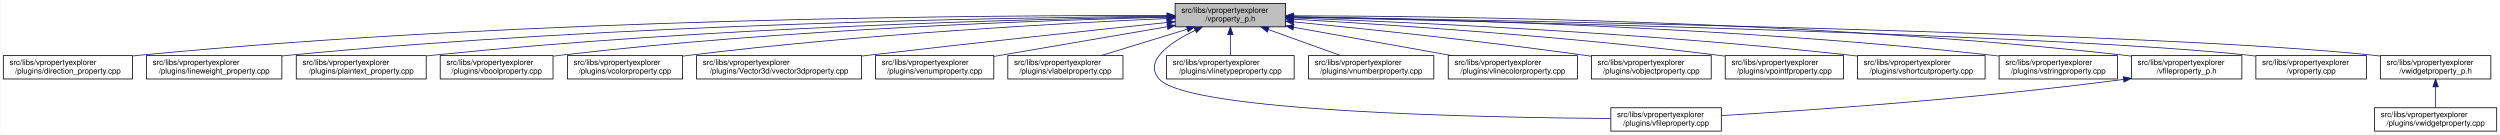
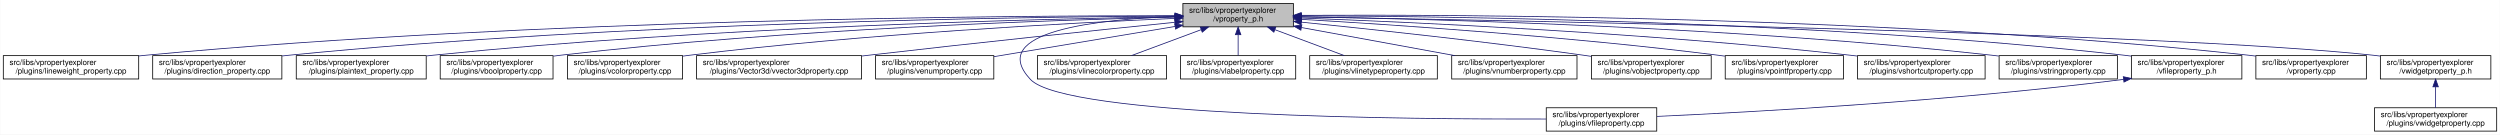
<svg xmlns="http://www.w3.org/2000/svg" xmlns:xlink="http://www.w3.org/1999/xlink" width="3213pt" height="173pt" viewBox="0.00 0.00 3212.50 173.00">
  <g id="graph0" class="graph" transform="scale(1 1) rotate(0) translate(4 169)">
    <polygon fill="white" stroke="transparent" points="-4,4 -4,-169 3208.5,-169 3208.5,4 -4,4" />
    <g id="node1" class="node">
      <g id="a_node1">
        <a xlink:title=" ">
-           <polygon fill="#bfbfbf" stroke="black" points="1506,-134.5 1506,-164.5 1648,-164.5 1648,-134.5 1506,-134.5" />
-           <text text-anchor="start" x="1514" y="-152.5" font-family="Helvetica,sans-Serif" font-size="10.00">src/libs/vpropertyexplorer</text>
-           <text text-anchor="middle" x="1577" y="-141.5" font-family="Helvetica,sans-Serif" font-size="10.00">/vproperty_p.h</text>
+           <polygon fill="#bfbfbf" stroke="black" points="1516,-134.5 1516,-164.5 1658,-164.5 1658,-134.5 1516,-134.5" />
+           <text text-anchor="start" x="1524" y="-152.5" font-family="Helvetica,sans-Serif" font-size="10.00">src/libs/vpropertyexplorer</text>
+           <text text-anchor="middle" x="1587" y="-141.5" font-family="Helvetica,sans-Serif" font-size="10.00">/vproperty_p.h</text>
        </a>
      </g>
    </g>
    <g id="node2" class="node">
      <g id="a_node2">
-         <a xlink:href="../../d2/d1d/direction__property_8cpp.html" target="_top" xlink:title=" ">
-           <polygon fill="white" stroke="black" points="0,-67.5 0,-97.5 166,-97.5 166,-67.5 0,-67.5" />
+         <a xlink:href="../../d9/d33/lineweight__property_8cpp.html" target="_top" xlink:title=" ">
+           <polygon fill="white" stroke="black" points="0,-67.5 0,-97.5 174,-97.5 174,-67.5 0,-67.5" />
          <text text-anchor="start" x="8" y="-85.5" font-family="Helvetica,sans-Serif" font-size="10.00">src/libs/vpropertyexplorer</text>
-           <text text-anchor="middle" x="83" y="-74.5" font-family="Helvetica,sans-Serif" font-size="10.00">/plugins/direction_property.cpp</text>
+           <text text-anchor="middle" x="87" y="-74.5" font-family="Helvetica,sans-Serif" font-size="10.00">/plugins/lineweight_property.cpp</text>
        </a>
      </g>
    </g>
    <g id="edge1" class="edge">
-       <path fill="none" stroke="midnightblue" d="M1495.38,-148.98C1279.36,-149.53 675.02,-146.23 175,-98 172.1,-97.72 169.16,-97.41 166.19,-97.07" />
-       <polygon fill="midnightblue" stroke="midnightblue" points="1495.69,-152.48 1505.68,-148.95 1495.67,-145.48 1495.69,-152.48" />
+       <path fill="none" stroke="midnightblue" d="M1505.66,-148.81C1289.72,-148.93 684.18,-144.71 183,-98 180.06,-97.73 177.08,-97.42 174.07,-97.09" />
+       <polygon fill="midnightblue" stroke="midnightblue" points="1505.96,-152.31 1515.96,-148.8 1505.96,-145.31 1505.96,-152.31" />
    </g>
    <g id="node3" class="node">
      <g id="a_node3">
-         <a xlink:href="../../d9/d33/lineweight__property_8cpp.html" target="_top" xlink:title=" ">
-           <polygon fill="white" stroke="black" points="184,-67.5 184,-97.5 358,-97.5 358,-67.5 184,-67.5" />
-           <text text-anchor="start" x="192" y="-85.5" font-family="Helvetica,sans-Serif" font-size="10.00">src/libs/vpropertyexplorer</text>
-           <text text-anchor="middle" x="271" y="-74.5" font-family="Helvetica,sans-Serif" font-size="10.00">/plugins/lineweight_property.cpp</text>
+         <a xlink:href="../../d2/d1d/direction__property_8cpp.html" target="_top" xlink:title=" ">
+           <polygon fill="white" stroke="black" points="192,-67.5 192,-97.5 358,-97.5 358,-67.5 192,-67.5" />
+           <text text-anchor="start" x="200" y="-85.5" font-family="Helvetica,sans-Serif" font-size="10.00">src/libs/vpropertyexplorer</text>
+           <text text-anchor="middle" x="275" y="-74.5" font-family="Helvetica,sans-Serif" font-size="10.00">/plugins/direction_property.cpp</text>
        </a>
      </g>
    </g>
    <g id="edge2" class="edge">
-       <path fill="none" stroke="midnightblue" d="M1495.73,-148.14C1300.63,-146.61 790.55,-138.71 367,-98 364.06,-97.72 361.08,-97.41 358.07,-97.07" />
-       <polygon fill="midnightblue" stroke="midnightblue" points="1495.87,-151.64 1505.9,-148.21 1495.92,-144.64 1495.87,-151.64" />
+       <path fill="none" stroke="midnightblue" d="M1505.75,-148.36C1309.54,-147.31 794.44,-140.39 367,-98 364.1,-97.71 361.16,-97.39 358.19,-97.05" />
+       <polygon fill="midnightblue" stroke="midnightblue" points="1505.96,-151.86 1515.98,-148.41 1506,-144.86 1505.96,-151.86" />
    </g>
    <g id="node4" class="node">
      <g id="a_node4">
        <a xlink:href="../../da/d2f/plaintext__property_8cpp.html" target="_top" xlink:title=" ">
          <polygon fill="white" stroke="black" points="376.5,-67.5 376.5,-97.5 543.5,-97.5 543.5,-67.5 376.5,-67.5" />
          <text text-anchor="start" x="384.5" y="-85.5" font-family="Helvetica,sans-Serif" font-size="10.00">src/libs/vpropertyexplorer</text>
          <text text-anchor="middle" x="460" y="-74.5" font-family="Helvetica,sans-Serif" font-size="10.00">/plugins/plaintext_property.cpp</text>
        </a>
      </g>
    </g>
    <g id="edge3" class="edge">
-       <path fill="none" stroke="midnightblue" d="M1495.89,-147.45C1322.31,-144.56 902.14,-134.11 552,-98 549.27,-97.72 546.49,-97.41 543.69,-97.08" />
-       <polygon fill="midnightblue" stroke="midnightblue" points="1495.91,-150.95 1505.97,-147.62 1496.03,-143.95 1495.91,-150.95" />
+       <path fill="none" stroke="midnightblue" d="M1505.75,-147.5C1330.88,-144.71 905.99,-134.43 552,-98 549.27,-97.72 546.49,-97.41 543.69,-97.08" />
+       <polygon fill="midnightblue" stroke="midnightblue" points="1505.85,-151.01 1515.9,-147.66 1505.96,-144.01 1505.85,-151.01" />
    </g>
    <g id="node5" class="node">
      <g id="a_node5">
        <a xlink:href="../../d8/d83/vboolproperty_8cpp.html" target="_top" xlink:title=" ">
          <polygon fill="white" stroke="black" points="561.5,-67.5 561.5,-97.5 706.5,-97.5 706.5,-67.5 561.5,-67.5" />
          <text text-anchor="start" x="569.5" y="-85.5" font-family="Helvetica,sans-Serif" font-size="10.00">src/libs/vpropertyexplorer</text>
          <text text-anchor="middle" x="634" y="-74.5" font-family="Helvetica,sans-Serif" font-size="10.00">/plugins/vboolproperty.cpp</text>
        </a>
      </g>
    </g>
    <g id="edge4" class="edge">
-       <path fill="none" stroke="midnightblue" d="M1495.63,-146.88C1342.52,-143.14 1001.3,-131.48 716,-98 712.98,-97.65 709.91,-97.25 706.81,-96.83" />
-       <polygon fill="midnightblue" stroke="midnightblue" points="1495.8,-150.39 1505.88,-147.13 1495.97,-143.39 1495.8,-150.39" />
+       <path fill="none" stroke="midnightblue" d="M1505.57,-146.96C1351.11,-143.33 1005.16,-131.83 716,-98 712.98,-97.65 709.91,-97.25 706.81,-96.83" />
+       <polygon fill="midnightblue" stroke="midnightblue" points="1505.83,-150.46 1515.91,-147.2 1505.99,-143.47 1505.83,-150.46" />
    </g>
    <g id="node6" class="node">
      <g id="a_node6">
        <a xlink:href="../../d0/d6b/vcolorproperty_8cpp.html" target="_top" xlink:title=" ">
          <polygon fill="white" stroke="black" points="725,-67.5 725,-97.5 873,-97.5 873,-67.5 725,-67.5" />
          <text text-anchor="start" x="733" y="-85.5" font-family="Helvetica,sans-Serif" font-size="10.00">src/libs/vpropertyexplorer</text>
          <text text-anchor="middle" x="799" y="-74.5" font-family="Helvetica,sans-Serif" font-size="10.00">/plugins/vcolorproperty.cpp</text>
        </a>
      </g>
    </g>
    <g id="edge5" class="edge">
-       <path fill="none" stroke="midnightblue" d="M1495.46,-145.23C1365.36,-139.42 1102.94,-125.26 882,-98 879.1,-97.64 876.14,-97.25 873.16,-96.84" />
-       <polygon fill="midnightblue" stroke="midnightblue" points="1495.59,-148.74 1505.73,-145.69 1495.9,-141.75 1495.59,-148.74" />
+       <path fill="none" stroke="midnightblue" d="M1505.59,-145.35C1374.07,-139.67 1106.86,-125.62 882,-98 879.1,-97.64 876.14,-97.25 873.16,-96.84" />
+       <polygon fill="midnightblue" stroke="midnightblue" points="1505.83,-148.87 1515.97,-145.8 1506.13,-141.87 1505.83,-148.87" />
    </g>
    <g id="node7" class="node">
      <g id="a_node7">
        <a xlink:href="../../d2/d8f/vvector3dproperty_8cpp.html" target="_top" xlink:title=" ">
          <polygon fill="white" stroke="black" points="891,-67.5 891,-97.5 1103,-97.5 1103,-67.5 891,-67.5" />
          <text text-anchor="start" x="899" y="-85.5" font-family="Helvetica,sans-Serif" font-size="10.00">src/libs/vpropertyexplorer</text>
          <text text-anchor="middle" x="997" y="-74.5" font-family="Helvetica,sans-Serif" font-size="10.00">/plugins/Vector3d/vvector3dproperty.cpp</text>
        </a>
      </g>
    </g>
    <g id="edge6" class="edge">
-       <path fill="none" stroke="midnightblue" d="M1495.49,-140.08C1402.61,-130.38 1246.29,-113.76 1112,-98 1109.1,-97.66 1106.16,-97.31 1103.2,-96.96" />
-       <polygon fill="midnightblue" stroke="midnightblue" points="1495.35,-143.58 1505.66,-141.14 1496.08,-136.62 1495.35,-143.58" />
+       <path fill="none" stroke="midnightblue" d="M1505.66,-140.34C1411.02,-130.73 1250.1,-114.05 1112,-98 1109.1,-97.66 1106.16,-97.32 1103.2,-96.97" />
+       <polygon fill="midnightblue" stroke="midnightblue" points="1505.43,-143.83 1515.73,-141.36 1506.14,-136.87 1505.43,-143.83" />
    </g>
    <g id="node8" class="node">
      <g id="a_node8">
        <a xlink:href="../../d3/d60/venumproperty_8cpp.html" target="_top" xlink:title=" ">
          <polygon fill="white" stroke="black" points="1121,-67.5 1121,-97.5 1273,-97.5 1273,-67.5 1121,-67.5" />
          <text text-anchor="start" x="1129" y="-85.5" font-family="Helvetica,sans-Serif" font-size="10.00">src/libs/vpropertyexplorer</text>
          <text text-anchor="middle" x="1197" y="-74.5" font-family="Helvetica,sans-Serif" font-size="10.00">/plugins/venumproperty.cpp</text>
        </a>
      </g>
    </g>
    <g id="edge7" class="edge">
-       <path fill="none" stroke="midnightblue" d="M1496.04,-134.65C1430.15,-123.38 1337.8,-107.58 1273.22,-96.54" />
-       <polygon fill="midnightblue" stroke="midnightblue" points="1495.52,-138.11 1505.97,-136.35 1496.7,-131.21 1495.52,-138.11" />
+       <path fill="none" stroke="midnightblue" d="M1506.04,-135.01C1437.62,-123.6 1340.31,-107.39 1273.26,-96.21" />
+       <polygon fill="midnightblue" stroke="midnightblue" points="1505.48,-138.46 1515.92,-136.65 1506.63,-131.56 1505.48,-138.46" />
    </g>
    <g id="node9" class="node">
      <g id="a_node9">
-         <a xlink:href="../../d6/ddf/vlabelproperty_8cpp.html" target="_top" xlink:title=" ">
-           <polygon fill="white" stroke="black" points="1291,-67.5 1291,-97.5 1439,-97.5 1439,-67.5 1291,-67.5" />
-           <text text-anchor="start" x="1299" y="-85.5" font-family="Helvetica,sans-Serif" font-size="10.00">src/libs/vpropertyexplorer</text>
-           <text text-anchor="middle" x="1365" y="-74.5" font-family="Helvetica,sans-Serif" font-size="10.00">/plugins/vlabelproperty.cpp</text>
+         <a xlink:href="../../d7/dd2/vfileproperty_8cpp.html" target="_top" xlink:title=" ">
+           <polygon fill="white" stroke="black" points="1983,-0.5 1983,-30.5 2125,-30.5 2125,-0.5 1983,-0.5" />
+           <text text-anchor="start" x="1991" y="-18.5" font-family="Helvetica,sans-Serif" font-size="10.00">src/libs/vpropertyexplorer</text>
+           <text text-anchor="middle" x="2054" y="-7.5" font-family="Helvetica,sans-Serif" font-size="10.00">/plugins/vfileproperty.cpp</text>
        </a>
      </g>
    </g>
    <g id="edge8" class="edge">
-       <path fill="none" stroke="midnightblue" d="M1521.37,-131.44C1487.01,-120.91 1443.44,-107.55 1411.02,-97.61" />
-       <polygon fill="midnightblue" stroke="midnightblue" points="1520.67,-134.89 1531.26,-134.48 1522.73,-128.2 1520.67,-134.89" />
+       <path fill="none" stroke="midnightblue" d="M1505.62,-147.78C1407.43,-144.24 1262.26,-128.85 1320,-67 1364.62,-19.21 1807.4,-15.56 1982.89,-16.02" />
+       <polygon fill="midnightblue" stroke="midnightblue" points="1505.75,-151.29 1515.86,-148.11 1505.98,-144.29 1505.75,-151.29" />
    </g>
    <g id="node10" class="node">
      <g id="a_node10">
-         <a xlink:href="../../d7/dd2/vfileproperty_8cpp.html" target="_top" xlink:title=" ">
-           <polygon fill="white" stroke="black" points="2066,-0.5 2066,-30.5 2208,-30.5 2208,-0.5 2066,-0.5" />
-           <text text-anchor="start" x="2074" y="-18.5" font-family="Helvetica,sans-Serif" font-size="10.00">src/libs/vpropertyexplorer</text>
-           <text text-anchor="middle" x="2137" y="-7.5" font-family="Helvetica,sans-Serif" font-size="10.00">/plugins/vfileproperty.cpp</text>
+         <a xlink:href="../../dd/d22/vlinecolorproperty_8cpp.html" target="_top" xlink:title=" ">
+           <polygon fill="white" stroke="black" points="1329,-67.5 1329,-97.5 1495,-97.5 1495,-67.5 1329,-67.5" />
+           <text text-anchor="start" x="1337" y="-85.5" font-family="Helvetica,sans-Serif" font-size="10.00">src/libs/vpropertyexplorer</text>
+           <text text-anchor="middle" x="1412" y="-74.5" font-family="Helvetica,sans-Serif" font-size="10.00">/plugins/vlinecolorproperty.cpp</text>
        </a>
      </g>
    </g>
    <g id="edge9" class="edge">
-       <path fill="none" stroke="midnightblue" d="M1531.94,-130.13C1499.3,-114.29 1464.41,-90.33 1486,-67 1524.74,-25.14 1904.89,-17.89 2065.72,-16.7" />
-       <polygon fill="midnightblue" stroke="midnightblue" points="1530.49,-133.32 1541.04,-134.38 1533.46,-126.98 1530.49,-133.32" />
+       <path fill="none" stroke="midnightblue" d="M1539.4,-130.82C1511.27,-120.37 1476.14,-107.32 1449.9,-97.58" />
+       <polygon fill="midnightblue" stroke="midnightblue" points="1538.43,-134.2 1549.03,-134.4 1540.87,-127.63 1538.43,-134.2" />
    </g>
    <g id="node11" class="node">
      <g id="a_node11">
-         <a xlink:href="../../dc/d32/vlinetypeproperty_8cpp.html" target="_top" xlink:title=" ">
-           <polygon fill="white" stroke="black" points="1495,-67.5 1495,-97.5 1659,-97.5 1659,-67.5 1495,-67.5" />
-           <text text-anchor="start" x="1503" y="-85.5" font-family="Helvetica,sans-Serif" font-size="10.00">src/libs/vpropertyexplorer</text>
-           <text text-anchor="middle" x="1577" y="-74.5" font-family="Helvetica,sans-Serif" font-size="10.00">/plugins/vlinetypeproperty.cpp</text>
+         <a xlink:href="../../d6/ddf/vlabelproperty_8cpp.html" target="_top" xlink:title=" ">
+           <polygon fill="white" stroke="black" points="1513,-67.5 1513,-97.5 1661,-97.5 1661,-67.5 1513,-67.5" />
+           <text text-anchor="start" x="1521" y="-85.5" font-family="Helvetica,sans-Serif" font-size="10.00">src/libs/vpropertyexplorer</text>
+           <text text-anchor="middle" x="1587" y="-74.5" font-family="Helvetica,sans-Serif" font-size="10.00">/plugins/vlabelproperty.cpp</text>
        </a>
      </g>
    </g>
    <g id="edge10" class="edge">
-       <path fill="none" stroke="midnightblue" d="M1577,-124.11C1577,-115.15 1577,-105.32 1577,-97.58" />
-       <polygon fill="midnightblue" stroke="midnightblue" points="1573.5,-124.4 1577,-134.4 1580.5,-124.4 1573.5,-124.4" />
+       <path fill="none" stroke="midnightblue" d="M1587,-124.11C1587,-115.15 1587,-105.32 1587,-97.58" />
+       <polygon fill="midnightblue" stroke="midnightblue" points="1583.5,-124.4 1587,-134.4 1590.5,-124.4 1583.5,-124.4" />
    </g>
    <g id="node12" class="node">
      <g id="a_node12">
-         <a xlink:href="../../d7/dda/vnumberproperty_8cpp.html" target="_top" xlink:title=" ">
-           <polygon fill="white" stroke="black" points="1677.5,-67.5 1677.5,-97.5 1838.5,-97.5 1838.5,-67.5 1677.5,-67.5" />
-           <text text-anchor="start" x="1685.5" y="-85.5" font-family="Helvetica,sans-Serif" font-size="10.00">src/libs/vpropertyexplorer</text>
-           <text text-anchor="middle" x="1758" y="-74.5" font-family="Helvetica,sans-Serif" font-size="10.00">/plugins/vnumberproperty.cpp</text>
+         <a xlink:href="../../dc/d32/vlinetypeproperty_8cpp.html" target="_top" xlink:title=" ">
+           <polygon fill="white" stroke="black" points="1679,-67.5 1679,-97.5 1843,-97.5 1843,-67.5 1679,-67.5" />
+           <text text-anchor="start" x="1687" y="-85.5" font-family="Helvetica,sans-Serif" font-size="10.00">src/libs/vpropertyexplorer</text>
+           <text text-anchor="middle" x="1761" y="-74.5" font-family="Helvetica,sans-Serif" font-size="10.00">/plugins/vlinetypeproperty.cpp</text>
        </a>
      </g>
    </g>
    <g id="edge11" class="edge">
-       <path fill="none" stroke="midnightblue" d="M1625.86,-130.96C1655.01,-120.48 1691.54,-107.37 1718.8,-97.58" />
-       <polygon fill="midnightblue" stroke="midnightblue" points="1624.5,-127.72 1616.27,-134.4 1626.87,-134.31 1624.5,-127.72" />
+       <path fill="none" stroke="midnightblue" d="M1634.33,-130.82C1662.3,-120.37 1697.23,-107.32 1723.32,-97.58" />
+       <polygon fill="midnightblue" stroke="midnightblue" points="1632.9,-127.62 1624.76,-134.4 1635.35,-134.18 1632.9,-127.62" />
    </g>
    <g id="node13" class="node">
      <g id="a_node13">
-         <a xlink:href="../../dd/d22/vlinecolorproperty_8cpp.html" target="_top" xlink:title=" ">
-           <polygon fill="white" stroke="black" points="1857,-67.5 1857,-97.5 2023,-97.5 2023,-67.5 1857,-67.5" />
-           <text text-anchor="start" x="1865" y="-85.5" font-family="Helvetica,sans-Serif" font-size="10.00">src/libs/vpropertyexplorer</text>
-           <text text-anchor="middle" x="1940" y="-74.5" font-family="Helvetica,sans-Serif" font-size="10.00">/plugins/vlinecolorproperty.cpp</text>
+         <a xlink:href="../../d7/dda/vnumberproperty_8cpp.html" target="_top" xlink:title=" ">
+           <polygon fill="white" stroke="black" points="1861.5,-67.5 1861.5,-97.5 2022.5,-97.5 2022.5,-67.5 1861.5,-67.5" />
+           <text text-anchor="start" x="1869.5" y="-85.5" font-family="Helvetica,sans-Serif" font-size="10.00">src/libs/vpropertyexplorer</text>
+           <text text-anchor="middle" x="1942" y="-74.5" font-family="Helvetica,sans-Serif" font-size="10.00">/plugins/vnumberproperty.cpp</text>
        </a>
      </g>
    </g>
    <g id="edge12" class="edge">
-       <path fill="none" stroke="midnightblue" d="M1658.22,-133.96C1718.98,-123.08 1801.59,-108.28 1861.64,-97.53" />
-       <polygon fill="midnightblue" stroke="midnightblue" points="1657.51,-130.53 1648.28,-135.74 1658.74,-137.42 1657.51,-130.53" />
+       <path fill="none" stroke="midnightblue" d="M1668.48,-133.58C1727.74,-122.73 1807.41,-108.14 1865.48,-97.51" />
+       <polygon fill="midnightblue" stroke="midnightblue" points="1667.62,-130.18 1658.41,-135.42 1668.88,-137.07 1667.62,-130.18" />
    </g>
    <g id="node14" class="node">
      <g id="a_node14">
        <a xlink:href="../../d5/d66/vobjectproperty_8cpp.html" target="_top" xlink:title=" ">
          <polygon fill="white" stroke="black" points="2041,-67.5 2041,-97.5 2195,-97.5 2195,-67.5 2041,-67.5" />
          <text text-anchor="start" x="2049" y="-85.5" font-family="Helvetica,sans-Serif" font-size="10.00">src/libs/vpropertyexplorer</text>
          <text text-anchor="middle" x="2118" y="-74.5" font-family="Helvetica,sans-Serif" font-size="10.00">/plugins/vobjectproperty.cpp</text>
        </a>
      </g>
    </g>
    <g id="edge13" class="edge">
-       <path fill="none" stroke="midnightblue" d="M1658.07,-140.9C1749.21,-132.03 1901.5,-116.23 2032,-98 2034.85,-97.6 2037.75,-97.18 2040.68,-96.75" />
-       <polygon fill="midnightblue" stroke="midnightblue" points="1657.7,-137.42 1648.09,-141.87 1658.38,-144.38 1657.7,-137.42" />
+       <path fill="none" stroke="midnightblue" d="M1668.32,-140.53C1757.48,-131.49 1904.68,-115.7 2031,-98 2034.18,-97.55 2037.43,-97.08 2040.71,-96.6" />
+       <polygon fill="midnightblue" stroke="midnightblue" points="1667.87,-137.06 1658.27,-141.54 1668.58,-144.02 1667.87,-137.06" />
    </g>
    <g id="node15" class="node">
      <g id="a_node15">
        <a xlink:href="../../d2/dec/vpointfproperty_8cpp.html" target="_top" xlink:title=" ">
          <polygon fill="white" stroke="black" points="2213,-67.5 2213,-97.5 2365,-97.5 2365,-67.5 2213,-67.5" />
          <text text-anchor="start" x="2221" y="-85.5" font-family="Helvetica,sans-Serif" font-size="10.00">src/libs/vpropertyexplorer</text>
          <text text-anchor="middle" x="2289" y="-74.5" font-family="Helvetica,sans-Serif" font-size="10.00">/plugins/vpointfproperty.cpp</text>
        </a>
      </g>
    </g>
    <g id="edge14" class="edge">
-       <path fill="none" stroke="midnightblue" d="M1658.39,-144.25C1778.2,-137.48 2008.95,-122.44 2204,-98 2206.82,-97.65 2209.69,-97.27 2212.59,-96.86" />
-       <polygon fill="midnightblue" stroke="midnightblue" points="1657.99,-140.77 1648.2,-144.82 1658.38,-147.76 1657.99,-140.77" />
+       <path fill="none" stroke="midnightblue" d="M1668.53,-144.1C1786.83,-137.2 2012.83,-122.08 2204,-98 2206.82,-97.64 2209.69,-97.26 2212.59,-96.86" />
+       <polygon fill="midnightblue" stroke="midnightblue" points="1668.25,-140.61 1658.46,-144.68 1668.65,-147.6 1668.25,-140.61" />
    </g>
    <g id="node16" class="node">
      <g id="a_node16">
        <a xlink:href="../../de/d34/vshortcutproperty_8cpp.html" target="_top" xlink:title=" ">
          <polygon fill="white" stroke="black" points="2383,-67.5 2383,-97.5 2547,-97.5 2547,-67.5 2383,-67.5" />
          <text text-anchor="start" x="2391" y="-85.5" font-family="Helvetica,sans-Serif" font-size="10.00">src/libs/vpropertyexplorer</text>
          <text text-anchor="middle" x="2465" y="-74.5" font-family="Helvetica,sans-Serif" font-size="10.00">/plugins/vshortcutproperty.cpp</text>
        </a>
      </g>
    </g>
    <g id="edge15" class="edge">
-       <path fill="none" stroke="midnightblue" d="M1658.2,-145.9C1802.58,-140.7 2113.27,-126.97 2374,-98 2376.86,-97.68 2379.77,-97.34 2382.71,-96.97" />
-       <polygon fill="midnightblue" stroke="midnightblue" points="1657.97,-142.4 1648.1,-146.26 1658.22,-149.4 1657.97,-142.4" />
+       <path fill="none" stroke="midnightblue" d="M1668.01,-145.81C1810.93,-140.51 2117.04,-126.65 2374,-98 2376.86,-97.68 2379.77,-97.33 2382.71,-96.97" />
+       <polygon fill="midnightblue" stroke="midnightblue" points="1667.87,-142.32 1658.01,-146.18 1668.13,-149.31 1667.87,-142.32" />
    </g>
    <g id="node17" class="node">
      <g id="a_node17">
        <a xlink:href="../../dc/d18/vstringproperty_8cpp.html" target="_top" xlink:title=" ">
          <polygon fill="white" stroke="black" points="2565,-67.5 2565,-97.5 2717,-97.5 2717,-67.5 2565,-67.5" />
          <text text-anchor="start" x="2573" y="-85.5" font-family="Helvetica,sans-Serif" font-size="10.00">src/libs/vpropertyexplorer</text>
          <text text-anchor="middle" x="2641" y="-74.5" font-family="Helvetica,sans-Serif" font-size="10.00">/plugins/vstringproperty.cpp</text>
        </a>
      </g>
    </g>
    <g id="edge16" class="edge">
-       <path fill="none" stroke="midnightblue" d="M1658.18,-147.53C1826.23,-144.82 2224.25,-134.72 2556,-98 2558.83,-97.69 2561.7,-97.34 2564.6,-96.97" />
-       <polygon fill="midnightblue" stroke="midnightblue" points="1658.12,-144.03 1648.17,-147.69 1658.23,-151.03 1658.12,-144.03" />
+       <path fill="none" stroke="midnightblue" d="M1668.23,-147.47C1835.06,-144.65 2228.21,-134.37 2556,-98 2558.83,-97.69 2561.7,-97.34 2564.6,-96.97" />
+       <polygon fill="midnightblue" stroke="midnightblue" points="1667.99,-143.97 1658.05,-147.64 1668.1,-150.97 1667.99,-143.97" />
    </g>
    <g id="node18" class="node">
      <g id="a_node18">
        <a xlink:href="../../dc/de7/vfileproperty__p_8h.html" target="_top" xlink:title=" ">
          <polygon fill="white" stroke="black" points="2735,-67.5 2735,-97.5 2877,-97.5 2877,-67.5 2735,-67.5" />
          <text text-anchor="start" x="2743" y="-85.5" font-family="Helvetica,sans-Serif" font-size="10.00">src/libs/vpropertyexplorer</text>
          <text text-anchor="middle" x="2806" y="-74.5" font-family="Helvetica,sans-Serif" font-size="10.00">/vfileproperty_p.h</text>
        </a>
      </g>
    </g>
    <g id="edge17" class="edge">
-       <path fill="none" stroke="midnightblue" d="M1658.29,-148.7C1846.64,-148.34 2327.3,-142.69 2726,-98 2728.95,-97.67 2731.95,-97.3 2734.97,-96.89" />
-       <polygon fill="midnightblue" stroke="midnightblue" points="1658.19,-145.2 1648.19,-148.71 1658.2,-152.2 1658.19,-145.2" />
+       <path fill="none" stroke="midnightblue" d="M1668.27,-148.65C1855.46,-148.19 2331.25,-142.32 2726,-98 2728.95,-97.67 2731.95,-97.3 2734.97,-96.89" />
+       <polygon fill="midnightblue" stroke="midnightblue" points="1668.22,-145.15 1658.23,-148.67 1668.24,-152.15 1668.22,-145.15" />
    </g>
    <g id="node19" class="node">
      <g id="a_node19">
        <a xlink:href="../../d8/dd2/vproperty_8cpp.html" target="_top" xlink:title=" ">
          <polygon fill="white" stroke="black" points="2895,-67.5 2895,-97.5 3037,-97.5 3037,-67.5 2895,-67.5" />
          <text text-anchor="start" x="2903" y="-85.5" font-family="Helvetica,sans-Serif" font-size="10.00">src/libs/vpropertyexplorer</text>
          <text text-anchor="middle" x="2966" y="-74.5" font-family="Helvetica,sans-Serif" font-size="10.00">/vproperty.cpp</text>
        </a>
      </g>
    </g>
    <g id="edge19" class="edge">
-       <path fill="none" stroke="midnightblue" d="M1658.63,-146.86C1906.23,-141.63 2646.41,-124.2 2886,-98 2888.95,-97.68 2891.95,-97.31 2894.98,-96.91" />
-       <polygon fill="midnightblue" stroke="midnightblue" points="1658.2,-143.37 1648.27,-147.07 1658.34,-150.36 1658.2,-143.37" />
+       <path fill="none" stroke="midnightblue" d="M1668.09,-149.29C1872.89,-150.44 2427.38,-148.23 2886,-98 2888.95,-97.68 2891.95,-97.31 2894.98,-96.91" />
+       <polygon fill="midnightblue" stroke="midnightblue" points="1668.04,-145.79 1658.02,-149.23 1667.99,-152.79 1668.04,-145.79" />
    </g>
    <g id="node20" class="node">
      <g id="a_node20">
        <a xlink:href="../../d4/d5a/vwidgetproperty__p_8h.html" target="_top" xlink:title=" ">
          <polygon fill="white" stroke="black" points="3055,-67.5 3055,-97.5 3197,-97.5 3197,-67.5 3055,-67.5" />
          <text text-anchor="start" x="3063" y="-85.5" font-family="Helvetica,sans-Serif" font-size="10.00">src/libs/vpropertyexplorer</text>
          <text text-anchor="middle" x="3126" y="-74.5" font-family="Helvetica,sans-Serif" font-size="10.00">/vwidgetproperty_p.h</text>
        </a>
      </g>
    </g>
    <g id="edge20" class="edge">
-       <path fill="none" stroke="midnightblue" d="M1658.41,-147.26C1925.53,-142.93 2773.73,-127.2 3046,-98 3048.95,-97.68 3051.95,-97.32 3054.98,-96.92" />
-       <polygon fill="midnightblue" stroke="midnightblue" points="1658.34,-143.76 1648.4,-147.42 1658.45,-150.76 1658.34,-143.76" />
+       <path fill="none" stroke="midnightblue" d="M1668.71,-147.23C1934.96,-142.84 2775.87,-127 3046,-98 3048.95,-97.68 3051.95,-97.32 3054.98,-96.92" />
+       <polygon fill="midnightblue" stroke="midnightblue" points="1668.29,-143.74 1658.35,-147.4 1668.41,-150.73 1668.29,-143.74" />
    </g>
    <g id="edge18" class="edge">
-       <path fill="none" stroke="midnightblue" d="M2724.94,-66.94C2532.57,-41.72 2317.55,-26.98 2208.41,-20.46" />
-       <polygon fill="midnightblue" stroke="midnightblue" points="2724.58,-70.42 2734.95,-68.27 2725.5,-63.48 2724.58,-70.42" />
+       <path fill="none" stroke="midnightblue" d="M2724.97,-66.96C2500.53,-38.73 2246.57,-24.9 2125.36,-19.41" />
+       <polygon fill="midnightblue" stroke="midnightblue" points="2724.6,-70.44 2734.96,-68.23 2725.48,-63.5 2724.6,-70.44" />
    </g>
    <g id="node21" class="node">
      <g id="a_node21">
        <a xlink:href="../../dc/ddd/vwidgetproperty_8cpp.html" target="_top" xlink:title=" ">
          <polygon fill="white" stroke="black" points="3047.5,-0.5 3047.5,-30.5 3204.5,-30.5 3204.5,-0.5 3047.5,-0.5" />
          <text text-anchor="start" x="3055.5" y="-18.5" font-family="Helvetica,sans-Serif" font-size="10.00">src/libs/vpropertyexplorer</text>
          <text text-anchor="middle" x="3126" y="-7.5" font-family="Helvetica,sans-Serif" font-size="10.00">/plugins/vwidgetproperty.cpp</text>
        </a>
      </g>
    </g>
    <g id="edge21" class="edge">
      <path fill="none" stroke="midnightblue" d="M3126,-57.11C3126,-48.15 3126,-38.32 3126,-30.58" />
      <polygon fill="midnightblue" stroke="midnightblue" points="3122.5,-57.4 3126,-67.4 3129.5,-57.4 3122.5,-57.4" />
    </g>
  </g>
</svg>
